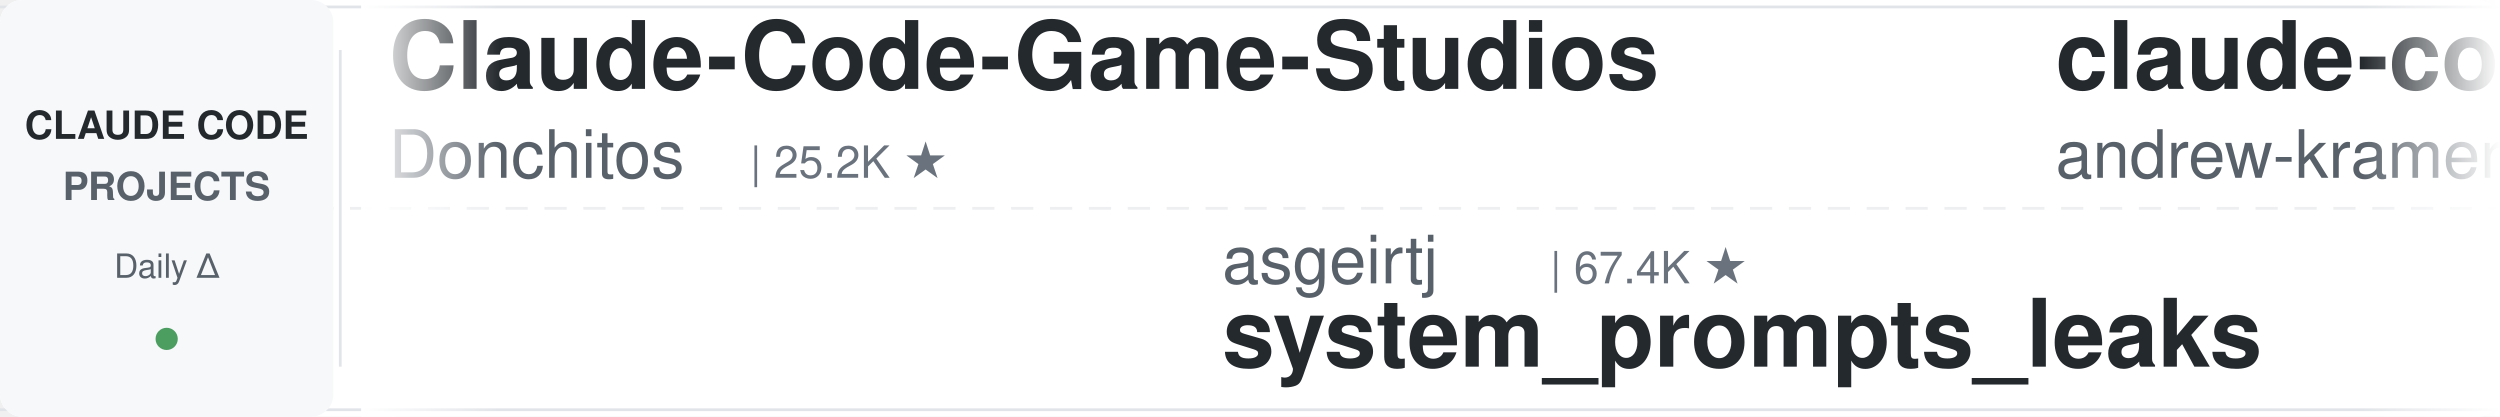
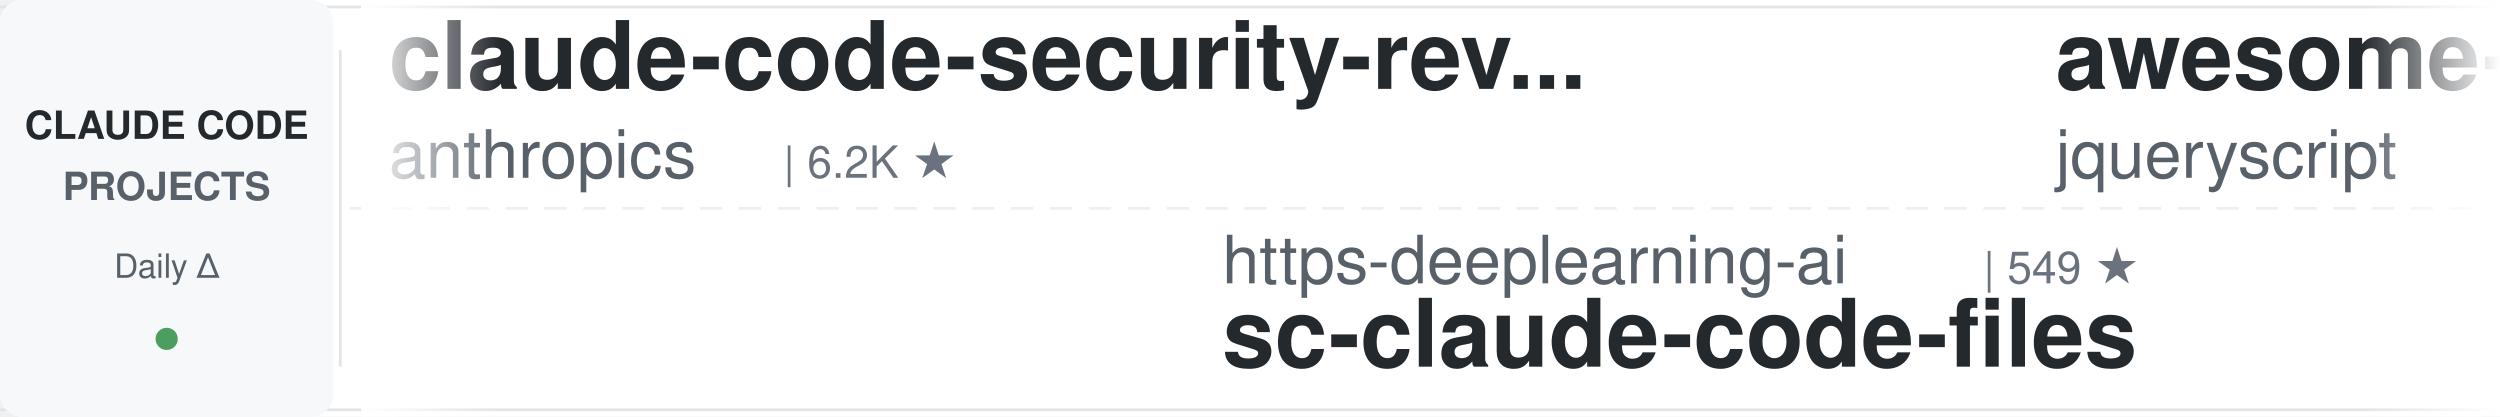
<svg xmlns="http://www.w3.org/2000/svg" width="900" height="150">
  <defs>
    <linearGradient id="leftFade" x1="0%" y1="0%" x2="100%" y2="0%">
      <stop offset="0%" style="stop-color:#ffffff;stop-opacity:1" />
      <stop offset="100%" style="stop-color:#ffffff;stop-opacity:0" />
    </linearGradient>
    <linearGradient id="rightFade" x1="0%" y1="0%" x2="100%" y2="0%">
      <stop offset="0%" style="stop-color:#ffffff;stop-opacity:0" />
      <stop offset="100%" style="stop-color:#ffffff;stop-opacity:1" />
    </linearGradient>
  </defs>
  <rect width="900" height="150" fill="#ffffff" rx="8" />
  <rect x="0" y="2" width="900" height="1" fill="#e1e4e8" />
  <rect x="0" y="147" width="900" height="1" fill="#e1e4e8" />
  <line x1="0" y1="75" x2="900" y2="75" stroke="#e1e4e8" stroke-width="1" stroke-dasharray="8 6" opacity="0.6" />
  <rect x="0" y="0" width="120" height="150" fill="#f6f8fa" rx="8" />
  <text x="60" y="50" font-family="-apple-system, BlinkMacSystemFont, 'Segoe UI', Helvetica, Arial, sans-serif" font-size="14" font-weight="600" fill="#24292e" text-anchor="middle">CLAUDE CODE</text>
  <text x="60" y="72" font-family="-apple-system, BlinkMacSystemFont, 'Segoe UI', Helvetica, Arial, sans-serif" font-size="14" font-weight="600" fill="#586069" text-anchor="middle">PROJECTS</text>
  <text x="60" y="100" font-family="-apple-system, BlinkMacSystemFont, 'Segoe UI', Helvetica, Arial, sans-serif" font-size="12" font-weight="500" fill="#586069" text-anchor="middle">Daily Δ</text>
  <circle cx="60" cy="122" r="4" fill="#22863a" opacity="0.8" />
  <rect x="122" y="18" width="1" height="114" fill="#e1e4e8" />
  <clipPath id="tickerClip">
    <rect x="130" y="0" width="770" height="150" />
  </clipPath>
  <g clip-path="url(#tickerClip)">
    <g id="tickerItems">
      <animateTransform attributeName="transform" attributeType="XML" type="translate" from="0 0" to="-3000 0" dur="54s" repeatCount="indefinite" />
      <g transform="translate(0, 0)">
-         <text x="140" y="32" font-family="-apple-system, BlinkMacSystemFont, 'Segoe UI', Helvetica, Arial, sans-serif" font-size="34" font-weight="600" fill="#24292e">Claude-Code-Game-Studios</text>
-         <text x="140" y="64" font-family="-apple-system, BlinkMacSystemFont, 'Segoe UI', Helvetica, Arial, sans-serif" font-size="24" font-weight="400" fill="#586069">Donchitos</text>
-         <text x="270" y="64" font-family="-apple-system, BlinkMacSystemFont, 'Segoe UI', Helvetica, Arial, sans-serif" font-size="16" font-weight="500" fill="#6a737d">| 25.2K ★</text>
+         <text x="140" y="32" font-family="-apple-system, BlinkMacSystemFont, 'Segoe UI', Helvetica, Arial, sans-serif" font-size="34" font-weight="600" fill="#24292e">claude-code-security-rev...</text>
+         <text x="140" y="64" font-family="-apple-system, BlinkMacSystemFont, 'Segoe UI', Helvetica, Arial, sans-serif" font-size="24" font-weight="400" fill="#586069">anthropics</text>
+         <text x="282" y="64" font-family="-apple-system, BlinkMacSystemFont, 'Segoe UI', Helvetica, Arial, sans-serif" font-size="16" font-weight="500" fill="#6a737d">| 6.2K ★</text>
      </g>
      <g transform="translate(300, 0)">
-         <text x="140" y="102" font-family="-apple-system, BlinkMacSystemFont, 'Segoe UI', Helvetica, Arial, sans-serif" font-size="24" font-weight="400" fill="#586069">asgeirtj</text>
-         <text x="258" y="102" font-family="-apple-system, BlinkMacSystemFont, 'Segoe UI', Helvetica, Arial, sans-serif" font-size="16" font-weight="500" fill="#6a737d">| 67.4K ★</text>
-         <text x="140" y="132" font-family="-apple-system, BlinkMacSystemFont, 'Segoe UI', Helvetica, Arial, sans-serif" font-size="34" font-weight="600" fill="#24292e">system_prompts_leaks</text>
+         <text x="140" y="102" font-family="-apple-system, BlinkMacSystemFont, 'Segoe UI', Helvetica, Arial, sans-serif" font-size="24" font-weight="400" fill="#586069">https-deeplearning-ai</text>
+         <text x="414" y="102" font-family="-apple-system, BlinkMacSystemFont, 'Segoe UI', Helvetica, Arial, sans-serif" font-size="16" font-weight="500" fill="#6a737d">| 549 ★</text>
+         <text x="140" y="132" font-family="-apple-system, BlinkMacSystemFont, 'Segoe UI', Helvetica, Arial, sans-serif" font-size="34" font-weight="600" fill="#24292e">sc-claude-code-files</text>
      </g>
      <g transform="translate(600, 0)">
+         <text x="140" y="32" font-family="-apple-system, BlinkMacSystemFont, 'Segoe UI', Helvetica, Arial, sans-serif" font-size="34" font-weight="600" fill="#24292e">awesome-claude-code</text>
+         <text x="140" y="64" font-family="-apple-system, BlinkMacSystemFont, 'Segoe UI', Helvetica, Arial, sans-serif" font-size="24" font-weight="400" fill="#586069">jqueryscript</text>
+         <text x="306" y="64" font-family="-apple-system, BlinkMacSystemFont, 'Segoe UI', Helvetica, Arial, sans-serif" font-size="16" font-weight="500" fill="#6a737d">| 516 ★</text>
+       </g>
+       <g transform="translate(900, 0)">
+         <text x="140" y="102" font-family="-apple-system, BlinkMacSystemFont, 'Segoe UI', Helvetica, Arial, sans-serif" font-size="24" font-weight="400" fill="#586069">pedrohcgs</text>
+         <text x="270" y="102" font-family="-apple-system, BlinkMacSystemFont, 'Segoe UI', Helvetica, Arial, sans-serif" font-size="16" font-weight="500" fill="#6a737d">| 1.6K ★</text>
+         <text x="140" y="132" font-family="-apple-system, BlinkMacSystemFont, 'Segoe UI', Helvetica, Arial, sans-serif" font-size="34" font-weight="600" fill="#24292e">claude-code-my-workflow</text>
+       </g>
+       <g transform="translate(1200, 0)">
+         <text x="140" y="32" font-family="-apple-system, BlinkMacSystemFont, 'Segoe UI', Helvetica, Arial, sans-serif" font-size="34" font-weight="600" fill="#24292e">claude-code-hub</text>
+         <text x="140" y="64" font-family="-apple-system, BlinkMacSystemFont, 'Segoe UI', Helvetica, Arial, sans-serif" font-size="24" font-weight="400" fill="#586069">ding113</text>
+         <text x="246" y="64" font-family="-apple-system, BlinkMacSystemFont, 'Segoe UI', Helvetica, Arial, sans-serif" font-size="16" font-weight="500" fill="#6a737d">| 3.4K ★</text>
+       </g>
+       <g transform="translate(1500, 0)">
+         <text x="140" y="102" font-family="-apple-system, BlinkMacSystemFont, 'Segoe UI', Helvetica, Arial, sans-serif" font-size="24" font-weight="400" fill="#586069">repowise-dev</text>
+         <text x="306" y="102" font-family="-apple-system, BlinkMacSystemFont, 'Segoe UI', Helvetica, Arial, sans-serif" font-size="16" font-weight="500" fill="#6a737d">| 1.2K ★</text>
+         <text x="140" y="132" font-family="-apple-system, BlinkMacSystemFont, 'Segoe UI', Helvetica, Arial, sans-serif" font-size="34" font-weight="600" fill="#24292e">claude-code-prompts</text>
+       </g>
+       <g transform="translate(1800, 0)">
+         <text x="140" y="32" font-family="-apple-system, BlinkMacSystemFont, 'Segoe UI', Helvetica, Arial, sans-serif" font-size="34" font-weight="600" fill="#24292e">claude-code-book</text>
+         <text x="140" y="64" font-family="-apple-system, BlinkMacSystemFont, 'Segoe UI', Helvetica, Arial, sans-serif" font-size="24" font-weight="400" fill="#586069">lintsinghua</text>
+         <text x="294" y="64" font-family="-apple-system, BlinkMacSystemFont, 'Segoe UI', Helvetica, Arial, sans-serif" font-size="16" font-weight="500" fill="#6a737d">| 4.2K ★</text>
+       </g>
+       <g transform="translate(2100, 0)">
+         <text x="140" y="102" font-family="-apple-system, BlinkMacSystemFont, 'Segoe UI', Helvetica, Arial, sans-serif" font-size="24" font-weight="400" fill="#586069">Yeachan-Heo</text>
+         <text x="294" y="102" font-family="-apple-system, BlinkMacSystemFont, 'Segoe UI', Helvetica, Arial, sans-serif" font-size="16" font-weight="500" fill="#6a737d">| 39.2K ★</text>
+         <text x="140" y="132" font-family="-apple-system, BlinkMacSystemFont, 'Segoe UI', Helvetica, Arial, sans-serif" font-size="34" font-weight="600" fill="#24292e">oh-my-claudecode</text>
+       </g>
+       <g transform="translate(2400, 0)">
        <text x="140" y="32" font-family="-apple-system, BlinkMacSystemFont, 'Segoe UI', Helvetica, Arial, sans-serif" font-size="34" font-weight="600" fill="#24292e">claude-code-source-build</text>
        <text x="140" y="64" font-family="-apple-system, BlinkMacSystemFont, 'Segoe UI', Helvetica, Arial, sans-serif" font-size="24" font-weight="400" fill="#586069">andrew-kramer-inno</text>
        <text x="378" y="64" font-family="-apple-system, BlinkMacSystemFont, 'Segoe UI', Helvetica, Arial, sans-serif" font-size="16" font-weight="500" fill="#6a737d">| 596 ★</text>
      </g>
-       <g transform="translate(900, 0)">
-         <text x="140" y="102" font-family="-apple-system, BlinkMacSystemFont, 'Segoe UI', Helvetica, Arial, sans-serif" font-size="24" font-weight="400" fill="#586069">centminmod</text>
-         <text x="282" y="102" font-family="-apple-system, BlinkMacSystemFont, 'Segoe UI', Helvetica, Arial, sans-serif" font-size="16" font-weight="500" fill="#6a737d">| 2.6K ★</text>
-         <text x="140" y="132" font-family="-apple-system, BlinkMacSystemFont, 'Segoe UI', Helvetica, Arial, sans-serif" font-size="34" font-weight="600" fill="#24292e">my-claude-code-setup</text>
-       </g>
-       <g transform="translate(1200, 0)">
-         <text x="140" y="32" font-family="-apple-system, BlinkMacSystemFont, 'Segoe UI', Helvetica, Arial, sans-serif" font-size="34" font-weight="600" fill="#24292e">claude-code-base-action</text>
-         <text x="140" y="64" font-family="-apple-system, BlinkMacSystemFont, 'Segoe UI', Helvetica, Arial, sans-serif" font-size="24" font-weight="400" fill="#586069">anthropics</text>
-         <text x="282" y="64" font-family="-apple-system, BlinkMacSystemFont, 'Segoe UI', Helvetica, Arial, sans-serif" font-size="16" font-weight="500" fill="#6a737d">| 985 ★</text>
-       </g>
-       <g transform="translate(1500, 0)">
-         <text x="140" y="102" font-family="-apple-system, BlinkMacSystemFont, 'Segoe UI', Helvetica, Arial, sans-serif" font-size="24" font-weight="400" fill="#586069">ccplugins</text>
-         <text x="270" y="102" font-family="-apple-system, BlinkMacSystemFont, 'Segoe UI', Helvetica, Arial, sans-serif" font-size="16" font-weight="500" fill="#6a737d">| 943 ★</text>
-         <text x="140" y="132" font-family="-apple-system, BlinkMacSystemFont, 'Segoe UI', Helvetica, Arial, sans-serif" font-size="34" font-weight="600" fill="#24292e">awesome-claude-code-plug...</text>
-       </g>
-       <g transform="translate(1800, 0)">
-         <text x="140" y="32" font-family="-apple-system, BlinkMacSystemFont, 'Segoe UI', Helvetica, Arial, sans-serif" font-size="34" font-weight="600" fill="#24292e">claude-code-local</text>
-         <text x="140" y="64" font-family="-apple-system, BlinkMacSystemFont, 'Segoe UI', Helvetica, Arial, sans-serif" font-size="24" font-weight="400" fill="#586069">nicedreamzapp</text>
-         <text x="318" y="64" font-family="-apple-system, BlinkMacSystemFont, 'Segoe UI', Helvetica, Arial, sans-serif" font-size="16" font-weight="500" fill="#6a737d">| 3.3K ★</text>
-       </g>
-       <g transform="translate(2100, 0)">
-         <text x="140" y="102" font-family="-apple-system, BlinkMacSystemFont, 'Segoe UI', Helvetica, Arial, sans-serif" font-size="24" font-weight="400" fill="#586069">ponponon</text>
-         <text x="258" y="102" font-family="-apple-system, BlinkMacSystemFont, 'Segoe UI', Helvetica, Arial, sans-serif" font-size="16" font-weight="500" fill="#6a737d">| 2.3K ★</text>
-         <text x="140" y="132" font-family="-apple-system, BlinkMacSystemFont, 'Segoe UI', Helvetica, Arial, sans-serif" font-size="34" font-weight="600" fill="#24292e">claude_code_src</text>
-       </g>
-       <g transform="translate(2400, 0)">
-         <text x="140" y="32" font-family="-apple-system, BlinkMacSystemFont, 'Segoe UI', Helvetica, Arial, sans-serif" font-size="34" font-weight="600" fill="#24292e">Claude-Code-Usage-Monito...</text>
-         <text x="140" y="64" font-family="-apple-system, BlinkMacSystemFont, 'Segoe UI', Helvetica, Arial, sans-serif" font-size="24" font-weight="400" fill="#586069">Maciek-roboblog</text>
-         <text x="342" y="64" font-family="-apple-system, BlinkMacSystemFont, 'Segoe UI', Helvetica, Arial, sans-serif" font-size="16" font-weight="500" fill="#6a737d">| 8.7K ★</text>
-       </g>
      <g transform="translate(2700, 0)">
        <text x="140" y="102" font-family="-apple-system, BlinkMacSystemFont, 'Segoe UI', Helvetica, Arial, sans-serif" font-size="24" font-weight="400" fill="#586069">affaan-m</text>
-         <text x="258" y="102" font-family="-apple-system, BlinkMacSystemFont, 'Segoe UI', Helvetica, Arial, sans-serif" font-size="16" font-weight="500" fill="#6a737d">| 260.8K ★</text>
+         <text x="258" y="102" font-family="-apple-system, BlinkMacSystemFont, 'Segoe UI', Helvetica, Arial, sans-serif" font-size="16" font-weight="500" fill="#6a737d">| 261.0K ★</text>
        <text x="140" y="132" font-family="-apple-system, BlinkMacSystemFont, 'Segoe UI', Helvetica, Arial, sans-serif" font-size="34" font-weight="600" fill="#24292e">ECC</text>
      </g>
      <g transform="translate(3000, 0)">
-         <text x="140" y="32" font-family="-apple-system, BlinkMacSystemFont, 'Segoe UI', Helvetica, Arial, sans-serif" font-size="34" font-weight="600" fill="#24292e">Claude-Code-Game-Studios</text>
-         <text x="140" y="64" font-family="-apple-system, BlinkMacSystemFont, 'Segoe UI', Helvetica, Arial, sans-serif" font-size="24" font-weight="400" fill="#586069">Donchitos</text>
-         <text x="270" y="64" font-family="-apple-system, BlinkMacSystemFont, 'Segoe UI', Helvetica, Arial, sans-serif" font-size="16" font-weight="500" fill="#6a737d">| 25.2K ★</text>
+         <text x="140" y="32" font-family="-apple-system, BlinkMacSystemFont, 'Segoe UI', Helvetica, Arial, sans-serif" font-size="34" font-weight="600" fill="#24292e">claude-code-security-rev...</text>
+         <text x="140" y="64" font-family="-apple-system, BlinkMacSystemFont, 'Segoe UI', Helvetica, Arial, sans-serif" font-size="24" font-weight="400" fill="#586069">anthropics</text>
+         <text x="282" y="64" font-family="-apple-system, BlinkMacSystemFont, 'Segoe UI', Helvetica, Arial, sans-serif" font-size="16" font-weight="500" fill="#6a737d">| 6.2K ★</text>
      </g>
      <g transform="translate(3300, 0)">
-         <text x="140" y="102" font-family="-apple-system, BlinkMacSystemFont, 'Segoe UI', Helvetica, Arial, sans-serif" font-size="24" font-weight="400" fill="#586069">asgeirtj</text>
-         <text x="258" y="102" font-family="-apple-system, BlinkMacSystemFont, 'Segoe UI', Helvetica, Arial, sans-serif" font-size="16" font-weight="500" fill="#6a737d">| 67.4K ★</text>
-         <text x="140" y="132" font-family="-apple-system, BlinkMacSystemFont, 'Segoe UI', Helvetica, Arial, sans-serif" font-size="34" font-weight="600" fill="#24292e">system_prompts_leaks</text>
+         <text x="140" y="102" font-family="-apple-system, BlinkMacSystemFont, 'Segoe UI', Helvetica, Arial, sans-serif" font-size="24" font-weight="400" fill="#586069">https-deeplearning-ai</text>
+         <text x="414" y="102" font-family="-apple-system, BlinkMacSystemFont, 'Segoe UI', Helvetica, Arial, sans-serif" font-size="16" font-weight="500" fill="#6a737d">| 549 ★</text>
+         <text x="140" y="132" font-family="-apple-system, BlinkMacSystemFont, 'Segoe UI', Helvetica, Arial, sans-serif" font-size="34" font-weight="600" fill="#24292e">sc-claude-code-files</text>
      </g>
      <g transform="translate(3600, 0)">
-         <text x="140" y="32" font-family="-apple-system, BlinkMacSystemFont, 'Segoe UI', Helvetica, Arial, sans-serif" font-size="34" font-weight="600" fill="#24292e">claude-code-source-build</text>
-         <text x="140" y="64" font-family="-apple-system, BlinkMacSystemFont, 'Segoe UI', Helvetica, Arial, sans-serif" font-size="24" font-weight="400" fill="#586069">andrew-kramer-inno</text>
-         <text x="378" y="64" font-family="-apple-system, BlinkMacSystemFont, 'Segoe UI', Helvetica, Arial, sans-serif" font-size="16" font-weight="500" fill="#6a737d">| 596 ★</text>
+         <text x="140" y="32" font-family="-apple-system, BlinkMacSystemFont, 'Segoe UI', Helvetica, Arial, sans-serif" font-size="34" font-weight="600" fill="#24292e">awesome-claude-code</text>
+         <text x="140" y="64" font-family="-apple-system, BlinkMacSystemFont, 'Segoe UI', Helvetica, Arial, sans-serif" font-size="24" font-weight="400" fill="#586069">jqueryscript</text>
+         <text x="306" y="64" font-family="-apple-system, BlinkMacSystemFont, 'Segoe UI', Helvetica, Arial, sans-serif" font-size="16" font-weight="500" fill="#6a737d">| 516 ★</text>
      </g>
      <g transform="translate(3900, 0)">
-         <text x="140" y="102" font-family="-apple-system, BlinkMacSystemFont, 'Segoe UI', Helvetica, Arial, sans-serif" font-size="24" font-weight="400" fill="#586069">centminmod</text>
-         <text x="282" y="102" font-family="-apple-system, BlinkMacSystemFont, 'Segoe UI', Helvetica, Arial, sans-serif" font-size="16" font-weight="500" fill="#6a737d">| 2.6K ★</text>
-         <text x="140" y="132" font-family="-apple-system, BlinkMacSystemFont, 'Segoe UI', Helvetica, Arial, sans-serif" font-size="34" font-weight="600" fill="#24292e">my-claude-code-setup</text>
+         <text x="140" y="102" font-family="-apple-system, BlinkMacSystemFont, 'Segoe UI', Helvetica, Arial, sans-serif" font-size="24" font-weight="400" fill="#586069">pedrohcgs</text>
+         <text x="270" y="102" font-family="-apple-system, BlinkMacSystemFont, 'Segoe UI', Helvetica, Arial, sans-serif" font-size="16" font-weight="500" fill="#6a737d">| 1.6K ★</text>
+         <text x="140" y="132" font-family="-apple-system, BlinkMacSystemFont, 'Segoe UI', Helvetica, Arial, sans-serif" font-size="34" font-weight="600" fill="#24292e">claude-code-my-workflow</text>
      </g>
    </g>
  </g>
  <rect x="130" y="0" width="50" height="150" fill="url(#leftFade)" />
  <rect x="850" y="0" width="50" height="150" fill="url(#rightFade)" />
</svg>
